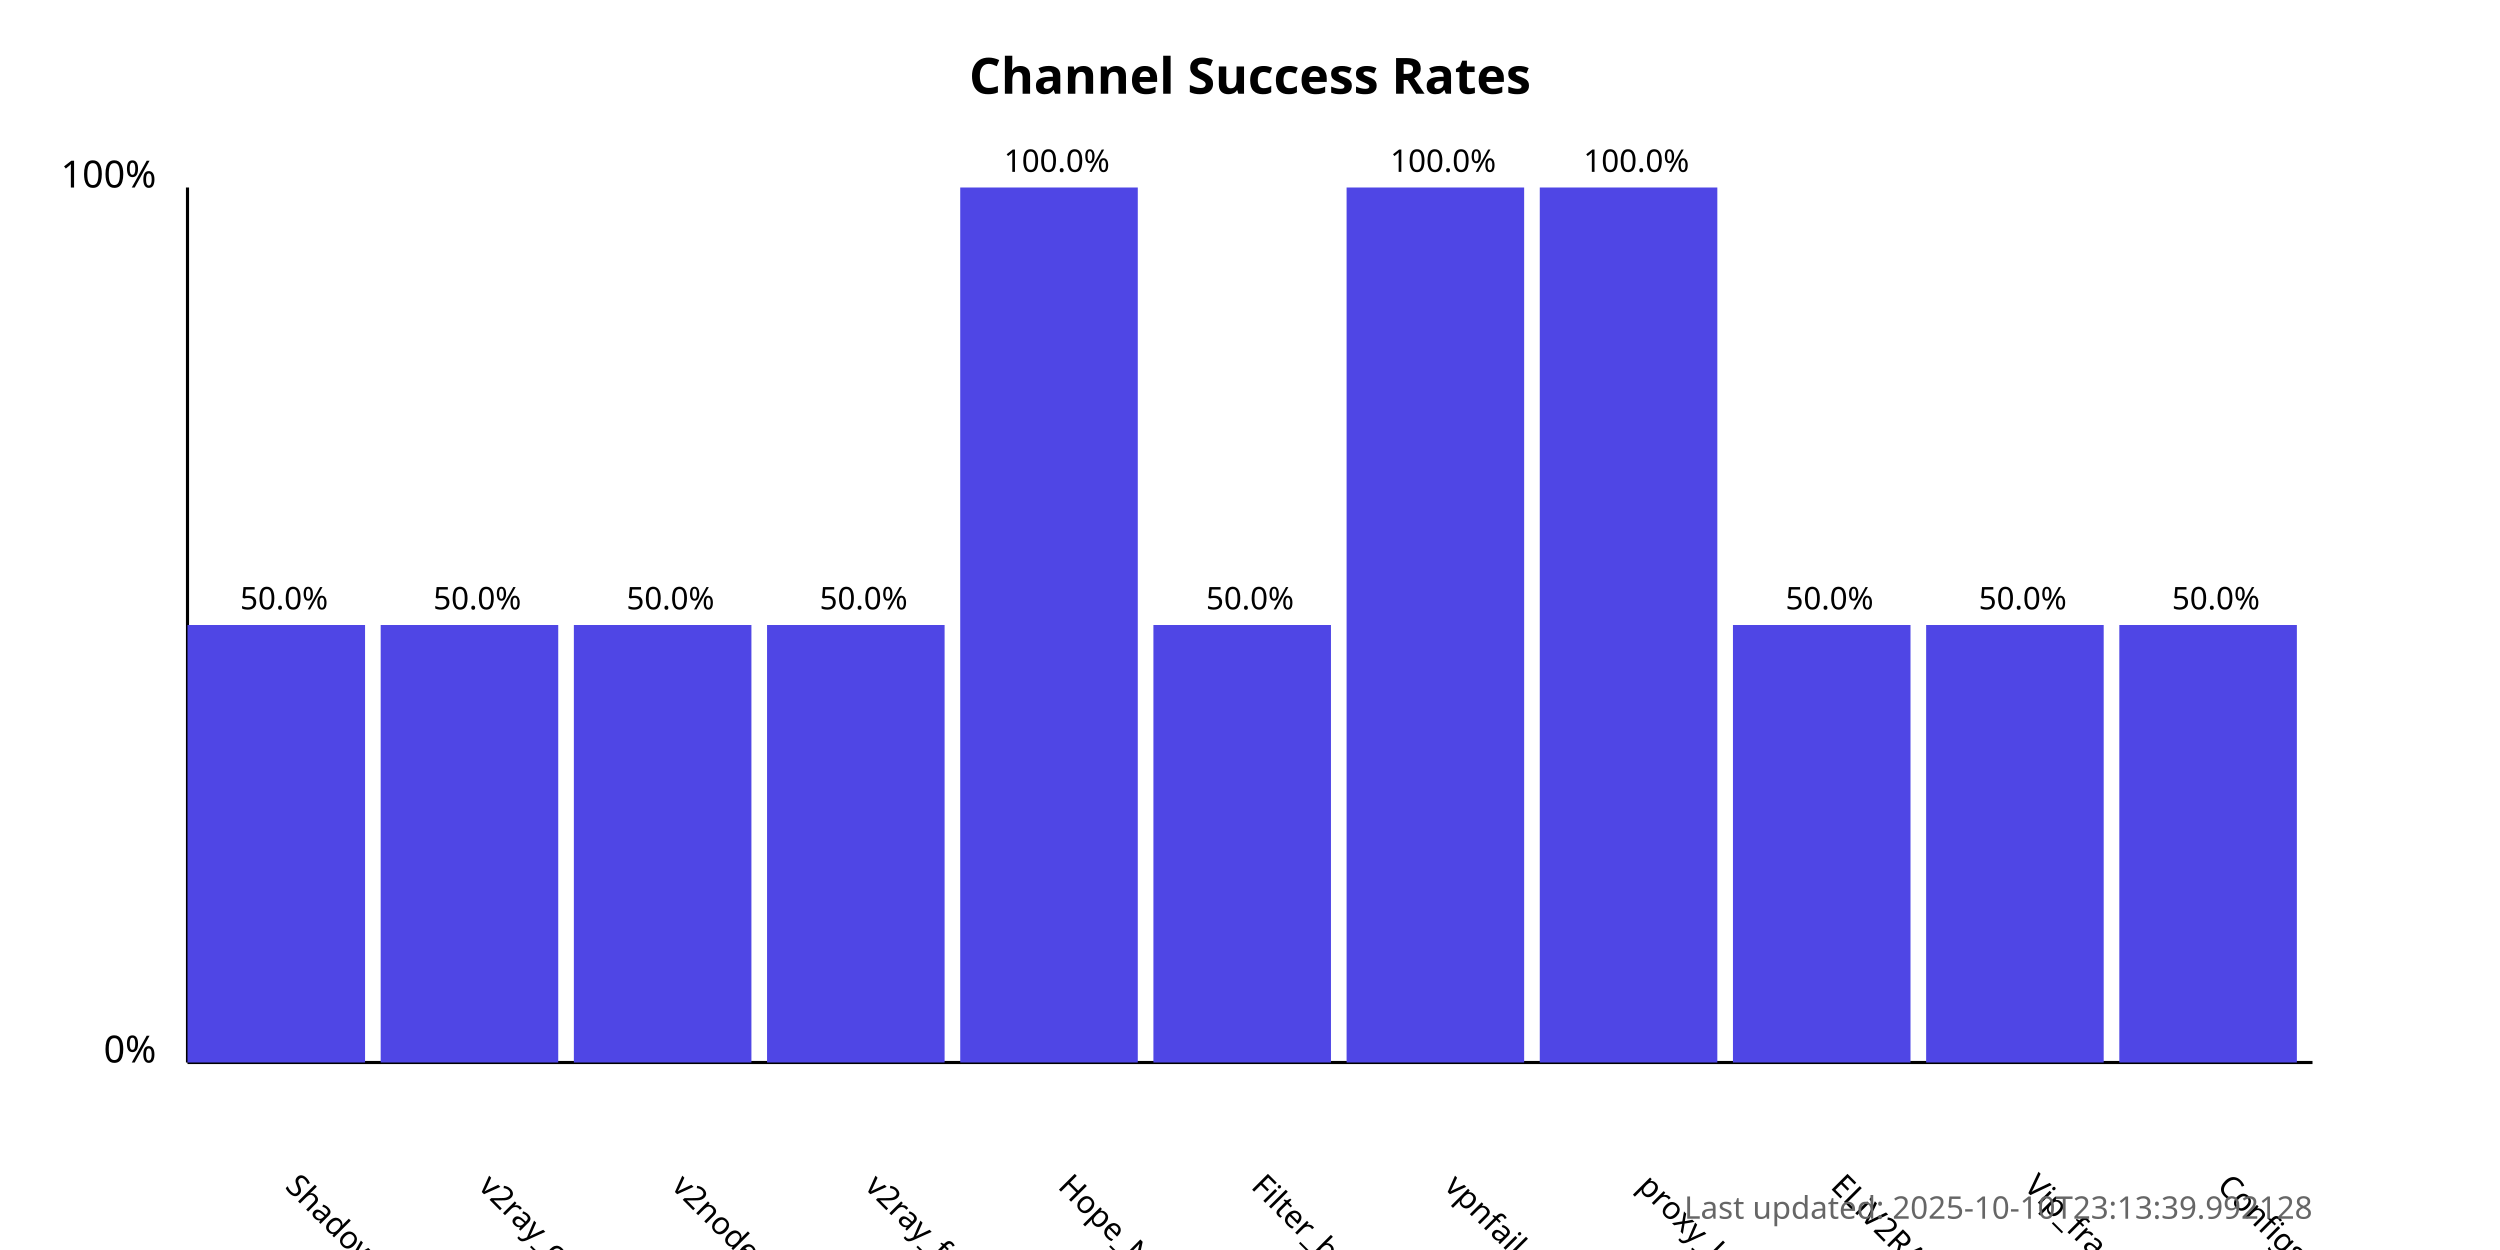
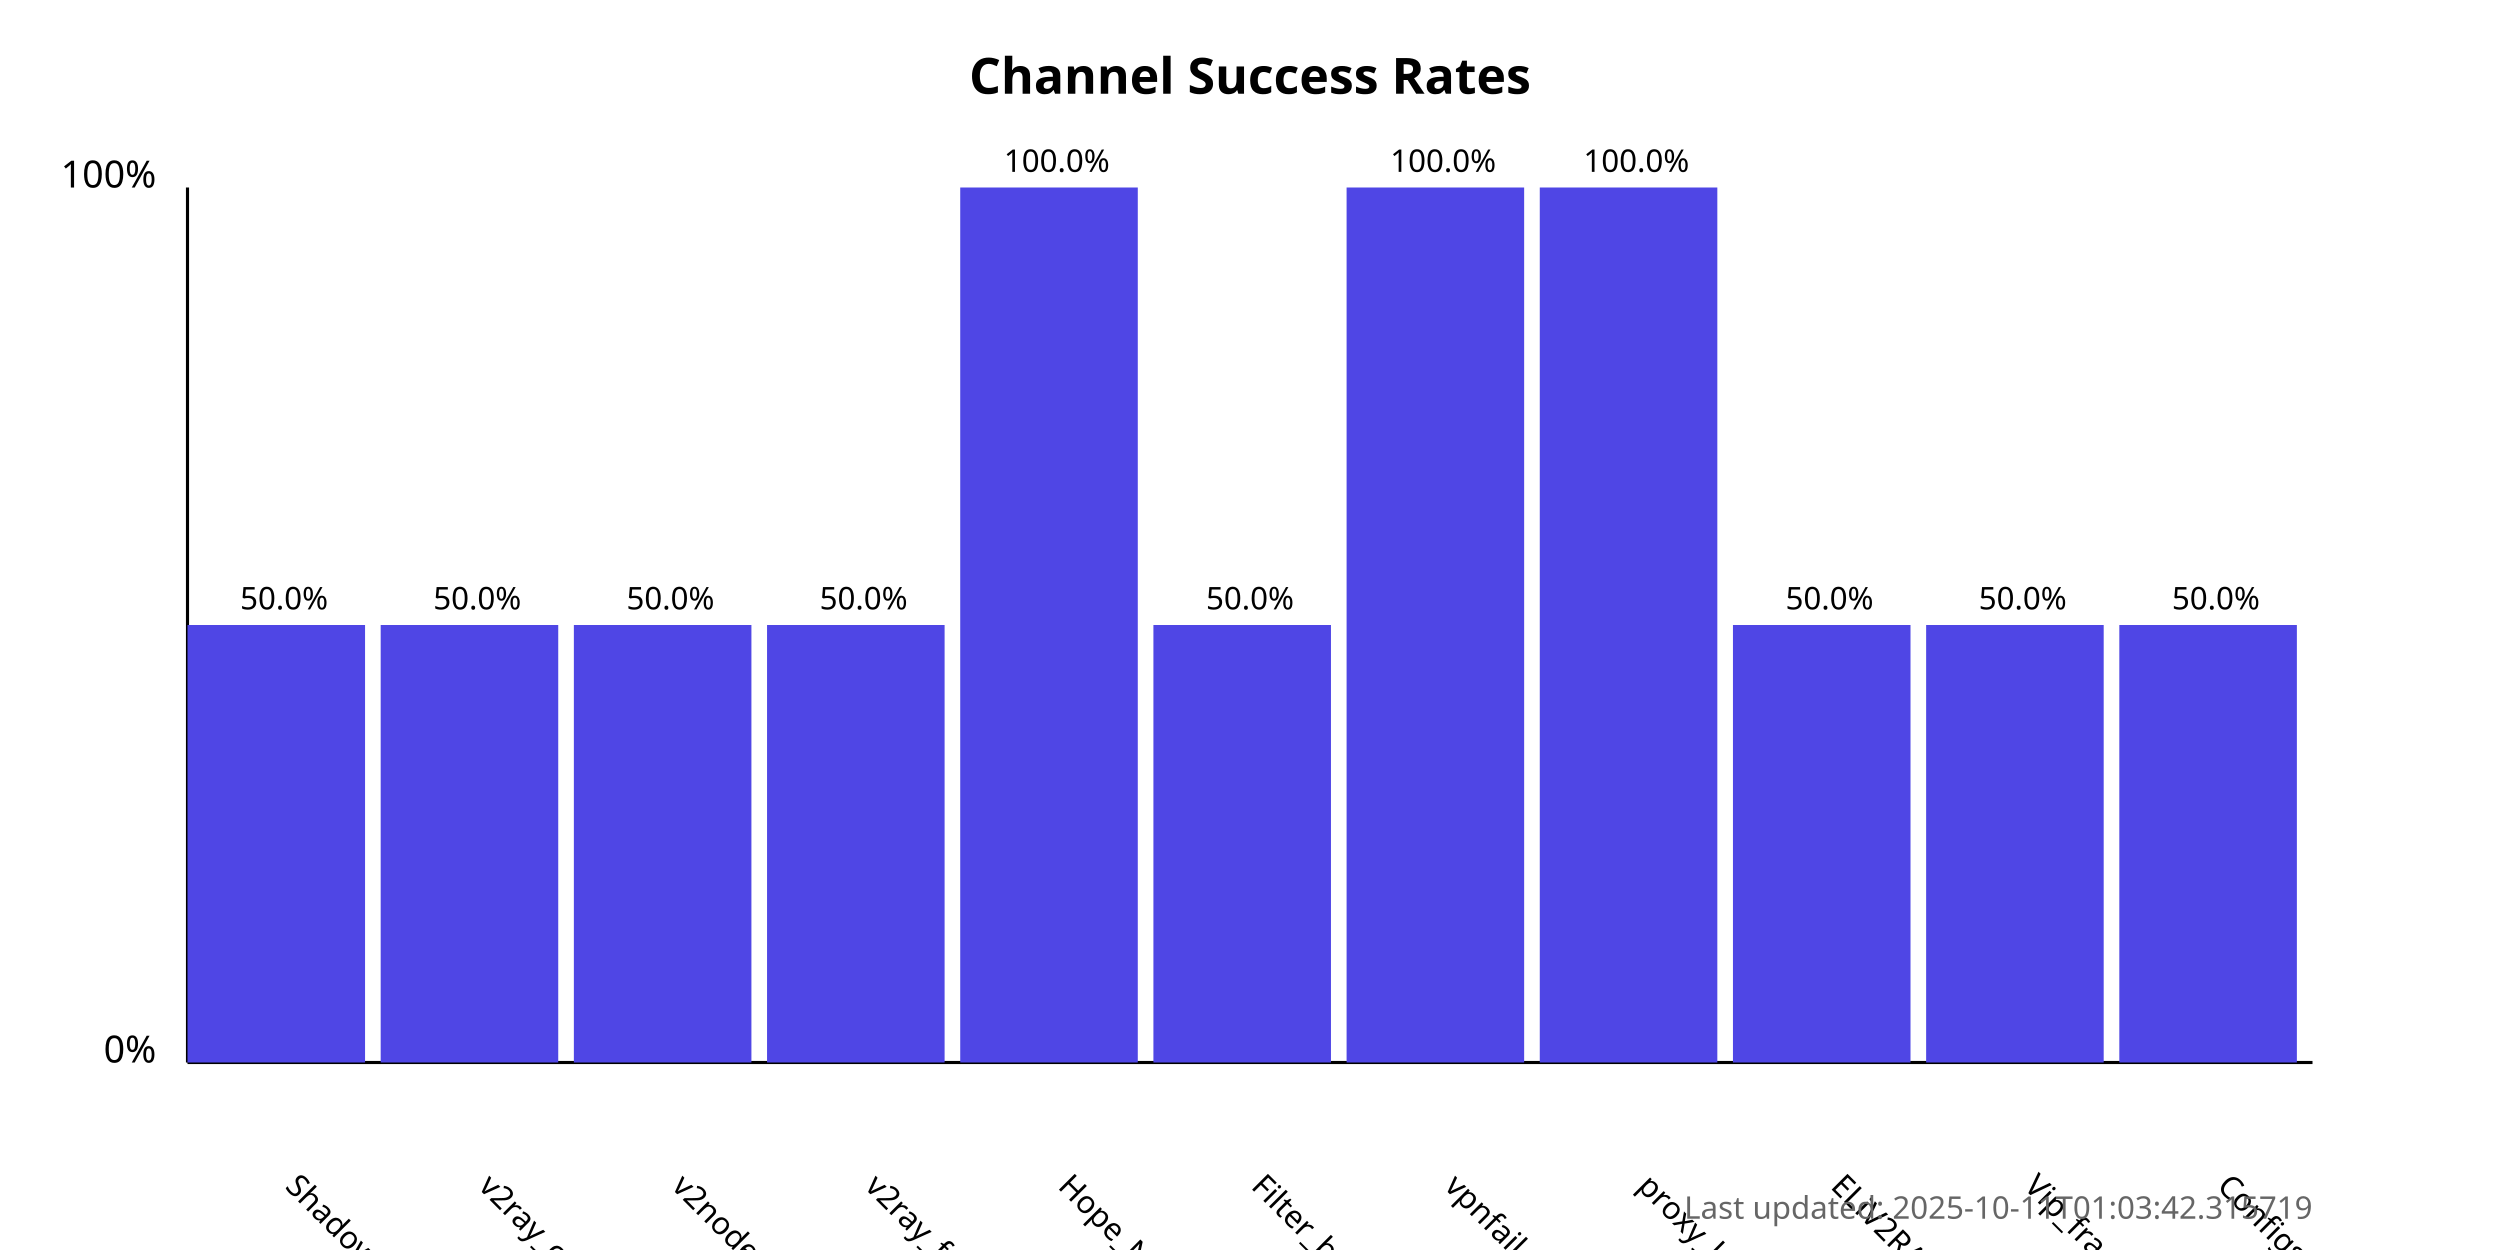
<svg xmlns="http://www.w3.org/2000/svg" width="800" height="400">
  <style>
            .chart-title { font: bold 16px sans-serif; }
            .axis-label { font: 12px sans-serif; }
            .tick-label { font: 10px sans-serif; }
            .bar { fill: #4f46e5; }
            .bar:hover { fill: #6366f1; }
            .timestamp { font: 10px sans-serif; fill: #666; }
        </style>
  <text x="400.0" y="30" text-anchor="middle" class="chart-title">
            Channel Success Rates
        </text>
  <line x1="60" y1="340" x2="60" y2="60" stroke="black" stroke-width="1" />
  <line x1="60" y1="340" x2="740" y2="340" stroke="black" stroke-width="1" />
  <text x="50" y="340" text-anchor="end" class="axis-label">0%</text>
  <text x="50" y="60" text-anchor="end" class="axis-label">100%</text>
  <g>
    <rect x="60" y="200.0" width="56.818" height="140.0" class="bar" />
    <text x="90.909" y="380" transform="rotate(45, 90.90909, 380)" text-anchor="start" class="tick-label">
                ShadowProxy66
            </text>
    <text x="90.909" y="195.0" text-anchor="middle" class="tick-label">
                50.0%
            </text>
  </g>
  <g>
    <rect x="121.818" y="200.0" width="56.818" height="140.0" class="bar" />
    <text x="152.727" y="380" transform="rotate(45, 152.7273, 380)" text-anchor="start" class="tick-label">
                v2ray_configs_pool
            </text>
    <text x="152.727" y="195.0" text-anchor="middle" class="tick-label">
                50.0%
            </text>
  </g>
  <g>
    <rect x="183.636" y="200.0" width="56.818" height="140.0" class="bar" />
    <text x="214.545" y="380" transform="rotate(45, 214.5455, 380)" text-anchor="start" class="tick-label">
                v2nodes
            </text>
    <text x="214.545" y="195.0" text-anchor="middle" class="tick-label">
                50.0%
            </text>
  </g>
  <g>
    <rect x="245.455" y="200.0" width="56.818" height="140.0" class="bar" />
    <text x="276.364" y="380" transform="rotate(45, 276.3636, 380)" text-anchor="start" class="tick-label">
                v2ray_free_conf
            </text>
    <text x="276.364" y="195.0" text-anchor="middle" class="tick-label">
                50.0%
            </text>
  </g>
  <g>
    <rect x="307.273" y="60.0" width="56.818" height="280.0" class="bar" />
    <text x="338.182" y="380" transform="rotate(45, 338.1818, 380)" text-anchor="start" class="tick-label">
                Hope_Net
            </text>
    <text x="338.182" y="55.0" text-anchor="middle" class="tick-label">
                100.0%
            </text>
  </g>
  <g>
    <rect x="369.091" y="200.0" width="56.818" height="140.0" class="bar" />
    <text x="400.0" y="380" transform="rotate(45, 400.0, 380)" text-anchor="start" class="tick-label">
                Filter_breaker
            </text>
    <text x="400.0" y="195.0" text-anchor="middle" class="tick-label">
                50.0%
            </text>
  </g>
  <g>
    <rect x="430.909" y="60.0" width="56.818" height="280.0" class="bar" />
    <text x="461.818" y="380" transform="rotate(45, 461.8182, 380)" text-anchor="start" class="tick-label">
                vpnfail_vless
            </text>
    <text x="461.818" y="55.0" text-anchor="middle" class="tick-label">
                100.0%
            </text>
  </g>
  <g>
    <rect x="492.727" y="60.0" width="56.818" height="280.0" class="bar" />
    <text x="523.636" y="380" transform="rotate(45, 523.6364, 380)" text-anchor="start" class="tick-label">
                proxy_kafee
            </text>
    <text x="523.636" y="55.0" text-anchor="middle" class="tick-label">
                100.0%
            </text>
  </g>
  <g>
    <rect x="554.545" y="200.0" width="56.818" height="140.0" class="bar" />
    <text x="585.455" y="380" transform="rotate(45, 585.4545, 380)" text-anchor="start" class="tick-label">
                ELiV2RAY
            </text>
    <text x="585.455" y="195.0" text-anchor="middle" class="tick-label">
                50.0%
            </text>
  </g>
  <g>
    <rect x="616.364" y="200.0" width="56.818" height="140.0" class="bar" />
    <text x="647.273" y="380" transform="rotate(45, 647.2727, 380)" text-anchor="start" class="tick-label">
                Vip_fragment_v2ray
            </text>
    <text x="647.273" y="195.0" text-anchor="middle" class="tick-label">
                50.0%
            </text>
  </g>
  <g>
    <rect x="678.182" y="200.0" width="56.818" height="140.0" class="bar" />
    <text x="709.091" y="380" transform="rotate(45, 709.0909, 380)" text-anchor="start" class="tick-label">
                ConfigsHubPlus
            </text>
    <text x="709.091" y="195.0" text-anchor="middle" class="tick-label">
                50.0%
            </text>
  </g>
  <text x="740" y="390" text-anchor="end" class="timestamp">
-             Last updated: 2025-10-10T23:13:39.992128
+             Last updated: 2025-10-11T01:03:42.315719
        </text>
</svg>
